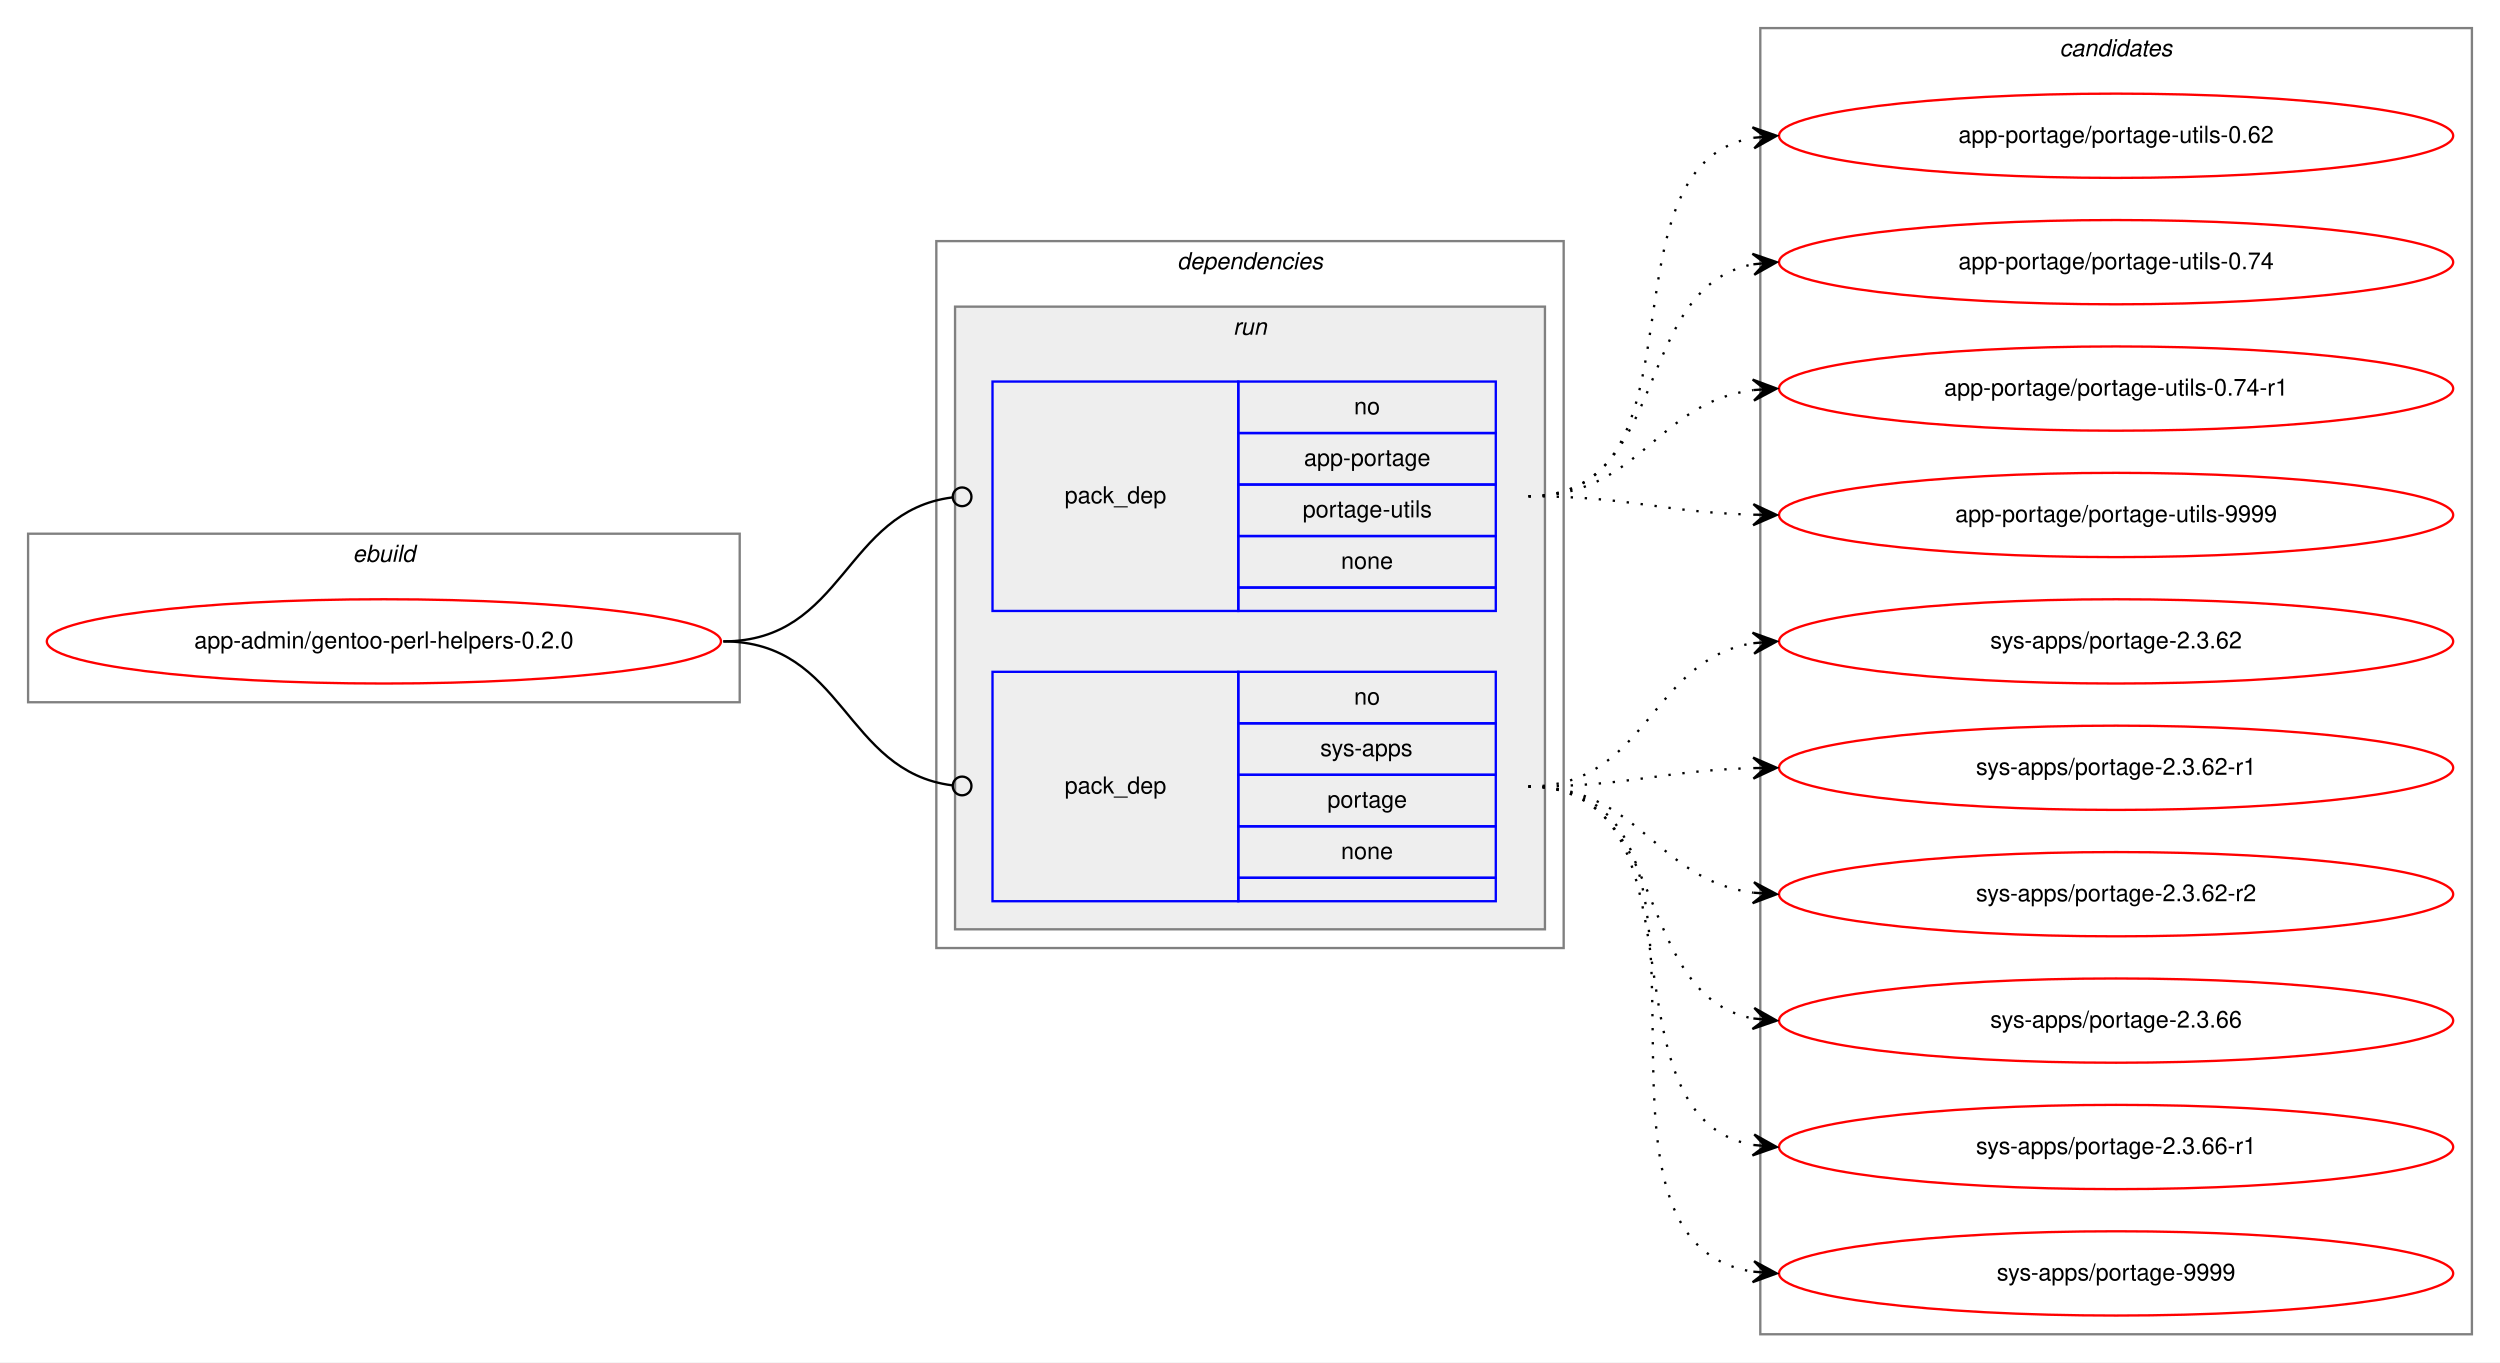
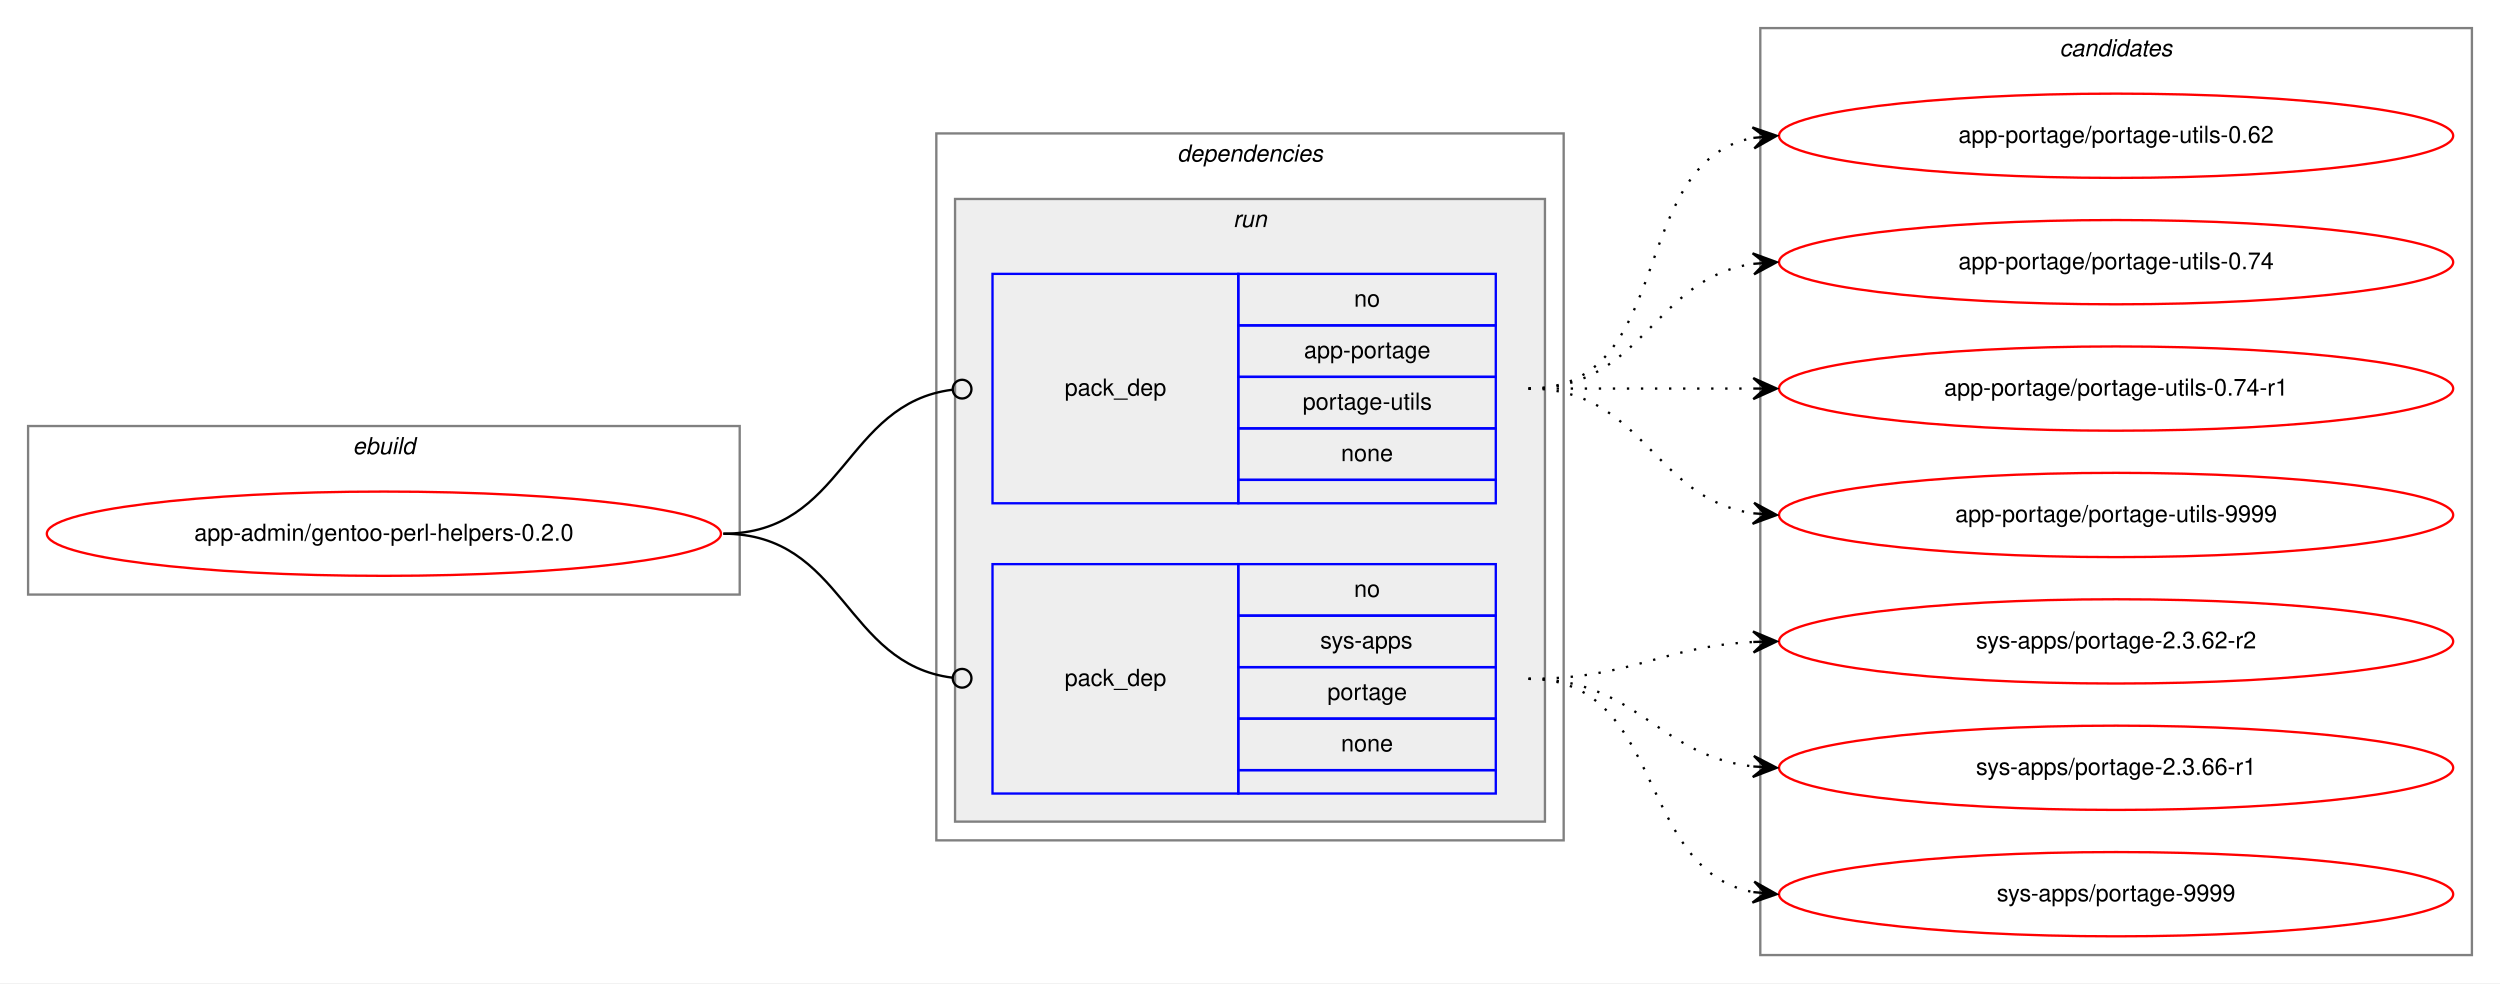
- <svg xmlns="http://www.w3.org/2000/svg" xmlns:xlink="http://www.w3.org/1999/xlink" width="1068pt" height="582pt" viewBox="0.00 0.00 1068.00 582.00">
-   <g id="graph0" class="graph" transform="scale(1 1) rotate(0) translate(4 578)">
-     <polygon fill="white" stroke="transparent" points="-4,4 -4,-578 1064,-578 1064,4 -4,4" />
+ <svg xmlns="http://www.w3.org/2000/svg" xmlns:xlink="http://www.w3.org/1999/xlink" width="1068pt" height="420pt" viewBox="0.00 0.00 1068.00 420.00">
+   <g id="graph0" class="graph" transform="scale(1 1) rotate(0) translate(4 416)">
+     <polygon fill="white" stroke="transparent" points="-4,4 -4,-416 1064,-416 1064,4 -4,4" />
    <g id="clust1" class="cluster">
-       <polygon fill="none" stroke="gray" points="8,-278 8,-350 312,-350 312,-278 8,-278" />
-       <text text-anchor="start" x="146.66" y="-338" font-family="Helvetica,sans-Serif" font-style="italic" font-size="10.00">ebuild</text>
+       <polygon fill="none" stroke="gray" points="8,-162 8,-234 312,-234 312,-162 8,-162" />
+       <text text-anchor="start" x="146.66" y="-222" font-family="Helvetica,sans-Serif" font-style="italic" font-size="10.00">ebuild</text>
    </g>
    <g id="clust2" class="cluster">
-       <polygon fill="none" stroke="gray" points="396,-173 396,-475 664,-475 664,-173 396,-173" />
-       <text text-anchor="start" x="498.88" y="-463" font-family="Helvetica,sans-Serif" font-style="italic" font-size="10.00">dependencies</text>
+       <polygon fill="none" stroke="gray" points="396,-57 396,-359 664,-359 664,-57 396,-57" />
+       <text text-anchor="start" x="498.88" y="-347" font-family="Helvetica,sans-Serif" font-style="italic" font-size="10.00">dependencies</text>
    </g>
    <g id="clust5" class="cluster">
-       <polygon fill="#eeeeee" stroke="gray" points="404,-181 404,-447 656,-447 656,-181 404,-181" />
-       <text text-anchor="start" x="522.78" y="-435" font-family="Helvetica,sans-Serif" font-style="italic" font-size="10.00">run</text>
+       <polygon fill="#eeeeee" stroke="gray" points="404,-65 404,-331 656,-331 656,-65 404,-65" />
+       <text text-anchor="start" x="522.78" y="-319" font-family="Helvetica,sans-Serif" font-style="italic" font-size="10.00">run</text>
    </g>
    <g id="clust8" class="cluster">
-       <polygon fill="none" stroke="gray" points="748,-8 748,-566 1052,-566 1052,-8 748,-8" />
-       <text text-anchor="start" x="875.82" y="-554" font-family="Helvetica,sans-Serif" font-style="italic" font-size="10.00">candidates</text>
+       <polygon fill="none" stroke="gray" points="748,-8 748,-404 1052,-404 1052,-8 748,-8" />
+       <text text-anchor="start" x="875.82" y="-392" font-family="Helvetica,sans-Serif" font-style="italic" font-size="10.00">candidates</text>
    </g>
    <g id="node1" class="node">
      <g id="a_node1">
        <a xlink:href="../app-admin/gentoo-perl-helpers-0.2.0.svg" xlink:title="app-admin/gentoo-perl-helpers-0.2.0">
-           <ellipse fill="none" stroke="red" cx="160" cy="-304" rx="144" ry="18" />
-           <text text-anchor="middle" x="160" y="-301" font-family="Helvetica,sans-Serif" font-size="10.00">app-admin/gentoo-perl-helpers-0.2.0</text>
+           <ellipse fill="none" stroke="red" cx="160" cy="-188" rx="144" ry="18" />
+           <text text-anchor="middle" x="160" y="-185" font-family="Helvetica,sans-Serif" font-size="10.00">app-admin/gentoo-perl-helpers-0.2.0</text>
        </a>
      </g>
    </g>
    <g id="node2" class="node">
-       <polygon fill="none" stroke="blue" points="420,-317 420,-415 525,-415 525,-317 420,-317" />
-       <text text-anchor="start" x="450.82" y="-363" font-family="Helvetica,sans-Serif" font-size="10.00">pack_dep</text>
-       <polygon fill="none" stroke="blue" points="525,-393 525,-415 635,-415 635,-393 525,-393" />
-       <text text-anchor="start" x="574.44" y="-401" font-family="Helvetica,sans-Serif" font-size="10.00">no</text>
-       <polygon fill="none" stroke="blue" points="525,-371 525,-393 635,-393 635,-371 525,-371" />
-       <text text-anchor="start" x="553.05" y="-379" font-family="Helvetica,sans-Serif" font-size="10.00">app-portage</text>
-       <polygon fill="none" stroke="blue" points="525,-349 525,-371 635,-371 635,-349 525,-349" />
-       <text text-anchor="start" x="552.5" y="-357" font-family="Helvetica,sans-Serif" font-size="10.00">portage-utils</text>
-       <polygon fill="none" stroke="blue" points="525,-327 525,-349 635,-349 635,-327 525,-327" />
-       <text text-anchor="start" x="568.88" y="-335" font-family="Helvetica,sans-Serif" font-size="10.00">none</text>
-       <polygon fill="none" stroke="blue" points="525,-317 525,-327 635,-327 635,-317 525,-317" />
+       <polygon fill="none" stroke="blue" points="420,-201 420,-299 525,-299 525,-201 420,-201" />
+       <text text-anchor="start" x="450.82" y="-247" font-family="Helvetica,sans-Serif" font-size="10.00">pack_dep</text>
+       <polygon fill="none" stroke="blue" points="525,-277 525,-299 635,-299 635,-277 525,-277" />
+       <text text-anchor="start" x="574.44" y="-285" font-family="Helvetica,sans-Serif" font-size="10.00">no</text>
+       <polygon fill="none" stroke="blue" points="525,-255 525,-277 635,-277 635,-255 525,-255" />
+       <text text-anchor="start" x="553.05" y="-263" font-family="Helvetica,sans-Serif" font-size="10.00">app-portage</text>
+       <polygon fill="none" stroke="blue" points="525,-233 525,-255 635,-255 635,-233 525,-233" />
+       <text text-anchor="start" x="552.5" y="-241" font-family="Helvetica,sans-Serif" font-size="10.00">portage-utils</text>
+       <polygon fill="none" stroke="blue" points="525,-211 525,-233 635,-233 635,-211 525,-211" />
+       <text text-anchor="start" x="568.88" y="-219" font-family="Helvetica,sans-Serif" font-size="10.00">none</text>
+       <polygon fill="none" stroke="blue" points="525,-201 525,-211 635,-211 635,-201 525,-201" />
    </g>
    <g id="edge1" class="edge">
-       <path fill="none" stroke="black" d="M305,-304C356.7,-304 356.59,-359.63 402.83,-365.5" />
-       <ellipse fill="none" stroke="black" cx="407.01" cy="-365.76" rx="4" ry="4" />
+       <path fill="none" stroke="black" d="M305,-188C356.7,-188 356.59,-243.63 402.83,-249.5" />
+       <ellipse fill="none" stroke="black" cx="407.01" cy="-249.76" rx="4" ry="4" />
    </g>
    <g id="node3" class="node">
-       <polygon fill="none" stroke="blue" points="420,-193 420,-291 525,-291 525,-193 420,-193" />
-       <text text-anchor="start" x="450.82" y="-239" font-family="Helvetica,sans-Serif" font-size="10.00">pack_dep</text>
-       <polygon fill="none" stroke="blue" points="525,-269 525,-291 635,-291 635,-269 525,-269" />
-       <text text-anchor="start" x="574.44" y="-277" font-family="Helvetica,sans-Serif" font-size="10.00">no</text>
-       <polygon fill="none" stroke="blue" points="525,-247 525,-269 635,-269 635,-247 525,-247" />
-       <text text-anchor="start" x="560" y="-255" font-family="Helvetica,sans-Serif" font-size="10.00">sys-apps</text>
-       <polygon fill="none" stroke="blue" points="525,-225 525,-247 635,-247 635,-225 525,-225" />
-       <text text-anchor="start" x="563.05" y="-233" font-family="Helvetica,sans-Serif" font-size="10.00">portage</text>
-       <polygon fill="none" stroke="blue" points="525,-203 525,-225 635,-225 635,-203 525,-203" />
-       <text text-anchor="start" x="568.88" y="-211" font-family="Helvetica,sans-Serif" font-size="10.00">none</text>
-       <polygon fill="none" stroke="blue" points="525,-193 525,-203 635,-203 635,-193 525,-193" />
+       <polygon fill="none" stroke="blue" points="420,-77 420,-175 525,-175 525,-77 420,-77" />
+       <text text-anchor="start" x="450.82" y="-123" font-family="Helvetica,sans-Serif" font-size="10.00">pack_dep</text>
+       <polygon fill="none" stroke="blue" points="525,-153 525,-175 635,-175 635,-153 525,-153" />
+       <text text-anchor="start" x="574.44" y="-161" font-family="Helvetica,sans-Serif" font-size="10.00">no</text>
+       <polygon fill="none" stroke="blue" points="525,-131 525,-153 635,-153 635,-131 525,-131" />
+       <text text-anchor="start" x="560" y="-139" font-family="Helvetica,sans-Serif" font-size="10.00">sys-apps</text>
+       <polygon fill="none" stroke="blue" points="525,-109 525,-131 635,-131 635,-109 525,-109" />
+       <text text-anchor="start" x="563.05" y="-117" font-family="Helvetica,sans-Serif" font-size="10.00">portage</text>
+       <polygon fill="none" stroke="blue" points="525,-87 525,-109 635,-109 635,-87 525,-87" />
+       <text text-anchor="start" x="568.88" y="-95" font-family="Helvetica,sans-Serif" font-size="10.00">none</text>
+       <polygon fill="none" stroke="blue" points="525,-77 525,-87 635,-87 635,-77 525,-77" />
    </g>
    <g id="edge2" class="edge">
-       <path fill="none" stroke="black" d="M305,-304C356.7,-304 356.59,-248.37 402.83,-242.5" />
-       <ellipse fill="none" stroke="black" cx="407.01" cy="-242.24" rx="4" ry="4" />
+       <path fill="none" stroke="black" d="M305,-188C356.7,-188 356.59,-132.37 402.83,-126.5" />
+       <ellipse fill="none" stroke="black" cx="407.01" cy="-126.24" rx="4" ry="4" />
    </g>
    <g id="node4" class="node">
      <g id="a_node4">
        <a xlink:href="../app-portage/portage-utils-0.62.svg" xlink:title="app-portage/portage-utils-0.62">
-           <ellipse fill="none" stroke="red" cx="900" cy="-520" rx="144" ry="18" />
-           <text text-anchor="middle" x="900" y="-517" font-family="Helvetica,sans-Serif" font-size="10.00">app-portage/portage-utils-0.62</text>
+           <ellipse fill="none" stroke="red" cx="900" cy="-358" rx="144" ry="18" />
+           <text text-anchor="middle" x="900" y="-355" font-family="Helvetica,sans-Serif" font-size="10.00">app-portage/portage-utils-0.62</text>
        </a>
      </g>
    </g>
    <g id="edge3" class="edge">
-       <path fill="none" stroke="black" stroke-dasharray="1,5" d="M649,-366C728.36,-366 677.03,-506.47 744.64,-519.1" />
-       <polygon fill="black" stroke="black" points="755,-520 744.65,-523.61 750.02,-519.56 745.04,-519.13 745.04,-519.13 745.04,-519.13 750.02,-519.56 745.43,-514.65 755,-520 755,-520" />
+       <path fill="none" stroke="black" stroke-dasharray="1,5" d="M649,-250C712.58,-250 690.58,-346.51 744.79,-357.07" />
+       <polygon fill="black" stroke="black" points="755,-358 744.63,-361.57 750.02,-357.54 745.04,-357.09 745.04,-357.09 745.04,-357.09 750.02,-357.54 745.45,-352.61 755,-358 755,-358" />
    </g>
    <g id="node5" class="node">
      <g id="a_node5">
        <a xlink:href="../app-portage/portage-utils-0.74.svg" xlink:title="app-portage/portage-utils-0.74">
-           <ellipse fill="none" stroke="red" cx="900" cy="-466" rx="144" ry="18" />
-           <text text-anchor="middle" x="900" y="-463" font-family="Helvetica,sans-Serif" font-size="10.00">app-portage/portage-utils-0.74</text>
+           <ellipse fill="none" stroke="red" cx="900" cy="-304" rx="144" ry="18" />
+           <text text-anchor="middle" x="900" y="-301" font-family="Helvetica,sans-Serif" font-size="10.00">app-portage/portage-utils-0.74</text>
        </a>
      </g>
    </g>
    <g id="edge4" class="edge">
-       <path fill="none" stroke="black" stroke-dasharray="1,5" d="M649,-366C710.1,-366 692.62,-454.99 744.81,-465.07" />
-       <polygon fill="black" stroke="black" points="755,-466 744.63,-469.58 750.02,-465.55 745.04,-465.09 745.04,-465.09 745.04,-465.09 750.02,-465.55 745.45,-460.61 755,-466 755,-466" />
+       <path fill="none" stroke="black" stroke-dasharray="1,5" d="M649,-250C698.26,-250 701.85,-296.87 744.86,-303.28" />
+       <polygon fill="black" stroke="black" points="755,-304 744.71,-307.78 750.01,-303.64 745.03,-303.29 745.03,-303.29 745.03,-303.29 750.01,-303.64 745.35,-298.8 755,-304 755,-304" />
    </g>
    <g id="node6" class="node">
      <g id="a_node6">
        <a xlink:href="../app-portage/portage-utils-0.74-r1.svg" xlink:title="app-portage/portage-utils-0.74-r1">
-           <ellipse fill="none" stroke="red" cx="900" cy="-412" rx="144" ry="18" />
-           <text text-anchor="middle" x="900" y="-409" font-family="Helvetica,sans-Serif" font-size="10.00">app-portage/portage-utils-0.74-r1</text>
+           <ellipse fill="none" stroke="red" cx="900" cy="-250" rx="144" ry="18" />
+           <text text-anchor="middle" x="900" y="-247" font-family="Helvetica,sans-Serif" font-size="10.00">app-portage/portage-utils-0.74-r1</text>
        </a>
      </g>
    </g>
    <g id="edge5" class="edge">
-       <path fill="none" stroke="black" stroke-dasharray="1,5" d="M649,-366C696.74,-366 702.94,-405.76 744.85,-411.35" />
-       <polygon fill="black" stroke="black" points="755,-412 744.73,-415.85 750.01,-411.68 745.02,-411.36 745.02,-411.36 745.02,-411.36 750.01,-411.68 745.31,-406.87 755,-412 755,-412" />
+       <path fill="none" stroke="black" stroke-dasharray="1,5" d="M649,-250C692.43,-250 705.83,-250 744.57,-250" />
+       <polygon fill="black" stroke="black" points="755,-250 745,-254.5 750,-250 745,-250 745,-250 745,-250 750,-250 745,-245.5 755,-250 755,-250" />
    </g>
    <g id="node7" class="node">
      <g id="a_node7">
        <a xlink:href="../app-portage/portage-utils-9999.svg" xlink:title="app-portage/portage-utils-9999">
-           <ellipse fill="none" stroke="red" cx="900" cy="-358" rx="144" ry="18" />
-           <text text-anchor="middle" x="900" y="-355" font-family="Helvetica,sans-Serif" font-size="10.00">app-portage/portage-utils-9999</text>
+           <ellipse fill="none" stroke="red" cx="900" cy="-196" rx="144" ry="18" />
+           <text text-anchor="middle" x="900" y="-193" font-family="Helvetica,sans-Serif" font-size="10.00">app-portage/portage-utils-9999</text>
        </a>
      </g>
    </g>
    <g id="edge6" class="edge">
-       <path fill="none" stroke="black" stroke-dasharray="1,5" d="M649,-366C692.55,-366 705.74,-359.2 744.55,-358.14" />
-       <polygon fill="black" stroke="black" points="755,-358 745.06,-362.63 750,-358.07 745,-358.13 745,-358.13 745,-358.13 750,-358.07 744.94,-353.63 755,-358 755,-358" />
+       <path fill="none" stroke="black" stroke-dasharray="1,5" d="M649,-250C698.26,-250 701.85,-203.13 744.86,-196.72" />
+       <polygon fill="black" stroke="black" points="755,-196 745.35,-201.2 750.01,-196.36 745.03,-196.71 745.03,-196.71 745.03,-196.71 750.01,-196.36 744.71,-192.22 755,-196 755,-196" />
    </g>
    <g id="node8" class="node">
      <g id="a_node8">
-         <a xlink:href="../sys-apps/portage-2.3.62.svg" xlink:title="sys-apps/portage-2.3.62">
-           <ellipse fill="none" stroke="red" cx="900" cy="-304" rx="144" ry="18" />
-           <text text-anchor="middle" x="900" y="-301" font-family="Helvetica,sans-Serif" font-size="10.00">sys-apps/portage-2.3.62</text>
+         <a xlink:href="../sys-apps/portage-2.3.62-r2.svg" xlink:title="sys-apps/portage-2.3.62-r2">
+           <ellipse fill="none" stroke="red" cx="900" cy="-142" rx="144" ry="18" />
+           <text text-anchor="middle" x="900" y="-139" font-family="Helvetica,sans-Serif" font-size="10.00">sys-apps/portage-2.3.62-r2</text>
        </a>
      </g>
    </g>
    <g id="edge7" class="edge">
-       <path fill="none" stroke="black" stroke-dasharray="1,5" d="M649,-242C699.95,-242 700.59,-296.04 744.86,-303.22" />
-       <polygon fill="black" stroke="black" points="755,-304 744.68,-307.72 750.01,-303.61 745.03,-303.23 745.03,-303.23 745.03,-303.23 750.01,-303.61 745.38,-298.74 755,-304 755,-304" />
+       <path fill="none" stroke="black" stroke-dasharray="1,5" d="M649,-126C693.11,-126 705.56,-139.71 744.97,-141.75" />
+       <polygon fill="black" stroke="black" points="755,-142 744.89,-146.25 750,-141.87 745,-141.75 745,-141.75 745,-141.75 750,-141.87 745.12,-137.25 755,-142 755,-142" />
    </g>
    <g id="node9" class="node">
      <g id="a_node9">
-         <a xlink:href="../sys-apps/portage-2.3.62-r1.svg" xlink:title="sys-apps/portage-2.3.62-r1">
-           <ellipse fill="none" stroke="red" cx="900" cy="-250" rx="144" ry="18" />
-           <text text-anchor="middle" x="900" y="-247" font-family="Helvetica,sans-Serif" font-size="10.00">sys-apps/portage-2.3.62-r1</text>
-         </a>
-       </g>
-     </g>
-     <g id="edge8" class="edge">
-       <path fill="none" stroke="black" stroke-dasharray="1,5" d="M649,-242C692.55,-242 705.74,-248.8 744.55,-249.86" />
-       <polygon fill="black" stroke="black" points="755,-250 744.94,-254.37 750,-249.93 745,-249.87 745,-249.87 745,-249.87 750,-249.93 745.06,-245.37 755,-250 755,-250" />
-     </g>
-     <g id="node10" class="node">
-       <g id="a_node10">
-         <a xlink:href="../sys-apps/portage-2.3.62-r2.svg" xlink:title="sys-apps/portage-2.3.62-r2">
-           <ellipse fill="none" stroke="red" cx="900" cy="-196" rx="144" ry="18" />
-           <text text-anchor="middle" x="900" y="-193" font-family="Helvetica,sans-Serif" font-size="10.00">sys-apps/portage-2.3.62-r2</text>
-         </a>
-       </g>
-     </g>
-     <g id="edge9" class="edge">
-       <path fill="none" stroke="black" stroke-dasharray="1,5" d="M649,-242C696.74,-242 702.94,-202.24 744.85,-196.65" />
-       <polygon fill="black" stroke="black" points="755,-196 745.31,-201.13 750.01,-196.32 745.02,-196.64 745.02,-196.64 745.02,-196.64 750.01,-196.32 744.73,-192.15 755,-196 755,-196" />
-     </g>
-     <g id="node11" class="node">
-       <g id="a_node11">
-         <a xlink:href="../sys-apps/portage-2.3.66.svg" xlink:title="sys-apps/portage-2.3.66">
-           <ellipse fill="none" stroke="red" cx="900" cy="-142" rx="144" ry="18" />
-           <text text-anchor="middle" x="900" y="-139" font-family="Helvetica,sans-Serif" font-size="10.00">sys-apps/portage-2.3.66</text>
-         </a>
-       </g>
-     </g>
-     <g id="edge10" class="edge">
-       <path fill="none" stroke="black" stroke-dasharray="1,5" d="M649,-242C710.1,-242 692.62,-153.01 744.81,-142.93" />
-       <polygon fill="black" stroke="black" points="755,-142 745.45,-147.39 750.02,-142.45 745.04,-142.91 745.04,-142.91 745.04,-142.91 750.02,-142.45 744.63,-138.42 755,-142 755,-142" />
-     </g>
-     <g id="node12" class="node">
-       <g id="a_node12">
        <a xlink:href="../sys-apps/portage-2.3.66-r1.svg" xlink:title="sys-apps/portage-2.3.66-r1">
          <ellipse fill="none" stroke="red" cx="900" cy="-88" rx="144" ry="18" />
          <text text-anchor="middle" x="900" y="-85" font-family="Helvetica,sans-Serif" font-size="10.00">sys-apps/portage-2.3.66-r1</text>
        </a>
      </g>
    </g>
-     <g id="edge11" class="edge">
-       <path fill="none" stroke="black" stroke-dasharray="1,5" d="M649,-242C728.36,-242 677.03,-101.53 744.64,-88.9" />
-       <polygon fill="black" stroke="black" points="755,-88 745.43,-93.35 750.02,-88.44 745.04,-88.87 745.04,-88.87 745.04,-88.87 750.02,-88.44 744.65,-84.39 755,-88 755,-88" />
+     <g id="edge8" class="edge">
+       <path fill="none" stroke="black" stroke-dasharray="1,5" d="M649,-126C695.43,-126 703.87,-93.29 744.81,-88.57" />
+       <polygon fill="black" stroke="black" points="755,-88 745.27,-93.05 750.01,-88.28 745.02,-88.56 745.02,-88.56 745.02,-88.56 750.01,-88.28 744.77,-84.06 755,-88 755,-88" />
    </g>
-     <g id="node13" class="node">
-       <g id="a_node13">
+     <g id="node10" class="node">
+       <g id="a_node10">
        <a xlink:href="../sys-apps/portage-9999.svg" xlink:title="sys-apps/portage-9999">
          <ellipse fill="none" stroke="red" cx="900" cy="-34" rx="144" ry="18" />
          <text text-anchor="middle" x="900" y="-31" font-family="Helvetica,sans-Serif" font-size="10.00">sys-apps/portage-9999</text>
        </a>
      </g>
    </g>
-     <g id="edge12" class="edge">
-       <path fill="none" stroke="black" stroke-dasharray="1,5" d="M649,-242C749.11,-242 658.13,-48.37 744.8,-34.75" />
-       <polygon fill="black" stroke="black" points="755,-34 745.36,-39.22 750.01,-34.37 745.03,-34.74 745.03,-34.74 745.03,-34.74 750.01,-34.37 744.7,-30.25 755,-34 755,-34" />
+     <g id="edge9" class="edge">
+       <path fill="none" stroke="black" stroke-dasharray="1,5" d="M649,-126C707.73,-126 694.54,-44.47 744.84,-34.91" />
+       <polygon fill="black" stroke="black" points="755,-34 745.44,-39.37 750.02,-34.45 745.04,-34.89 745.04,-34.89 745.04,-34.89 750.02,-34.45 744.64,-30.41 755,-34 755,-34" />
    </g>
  </g>
</svg>
